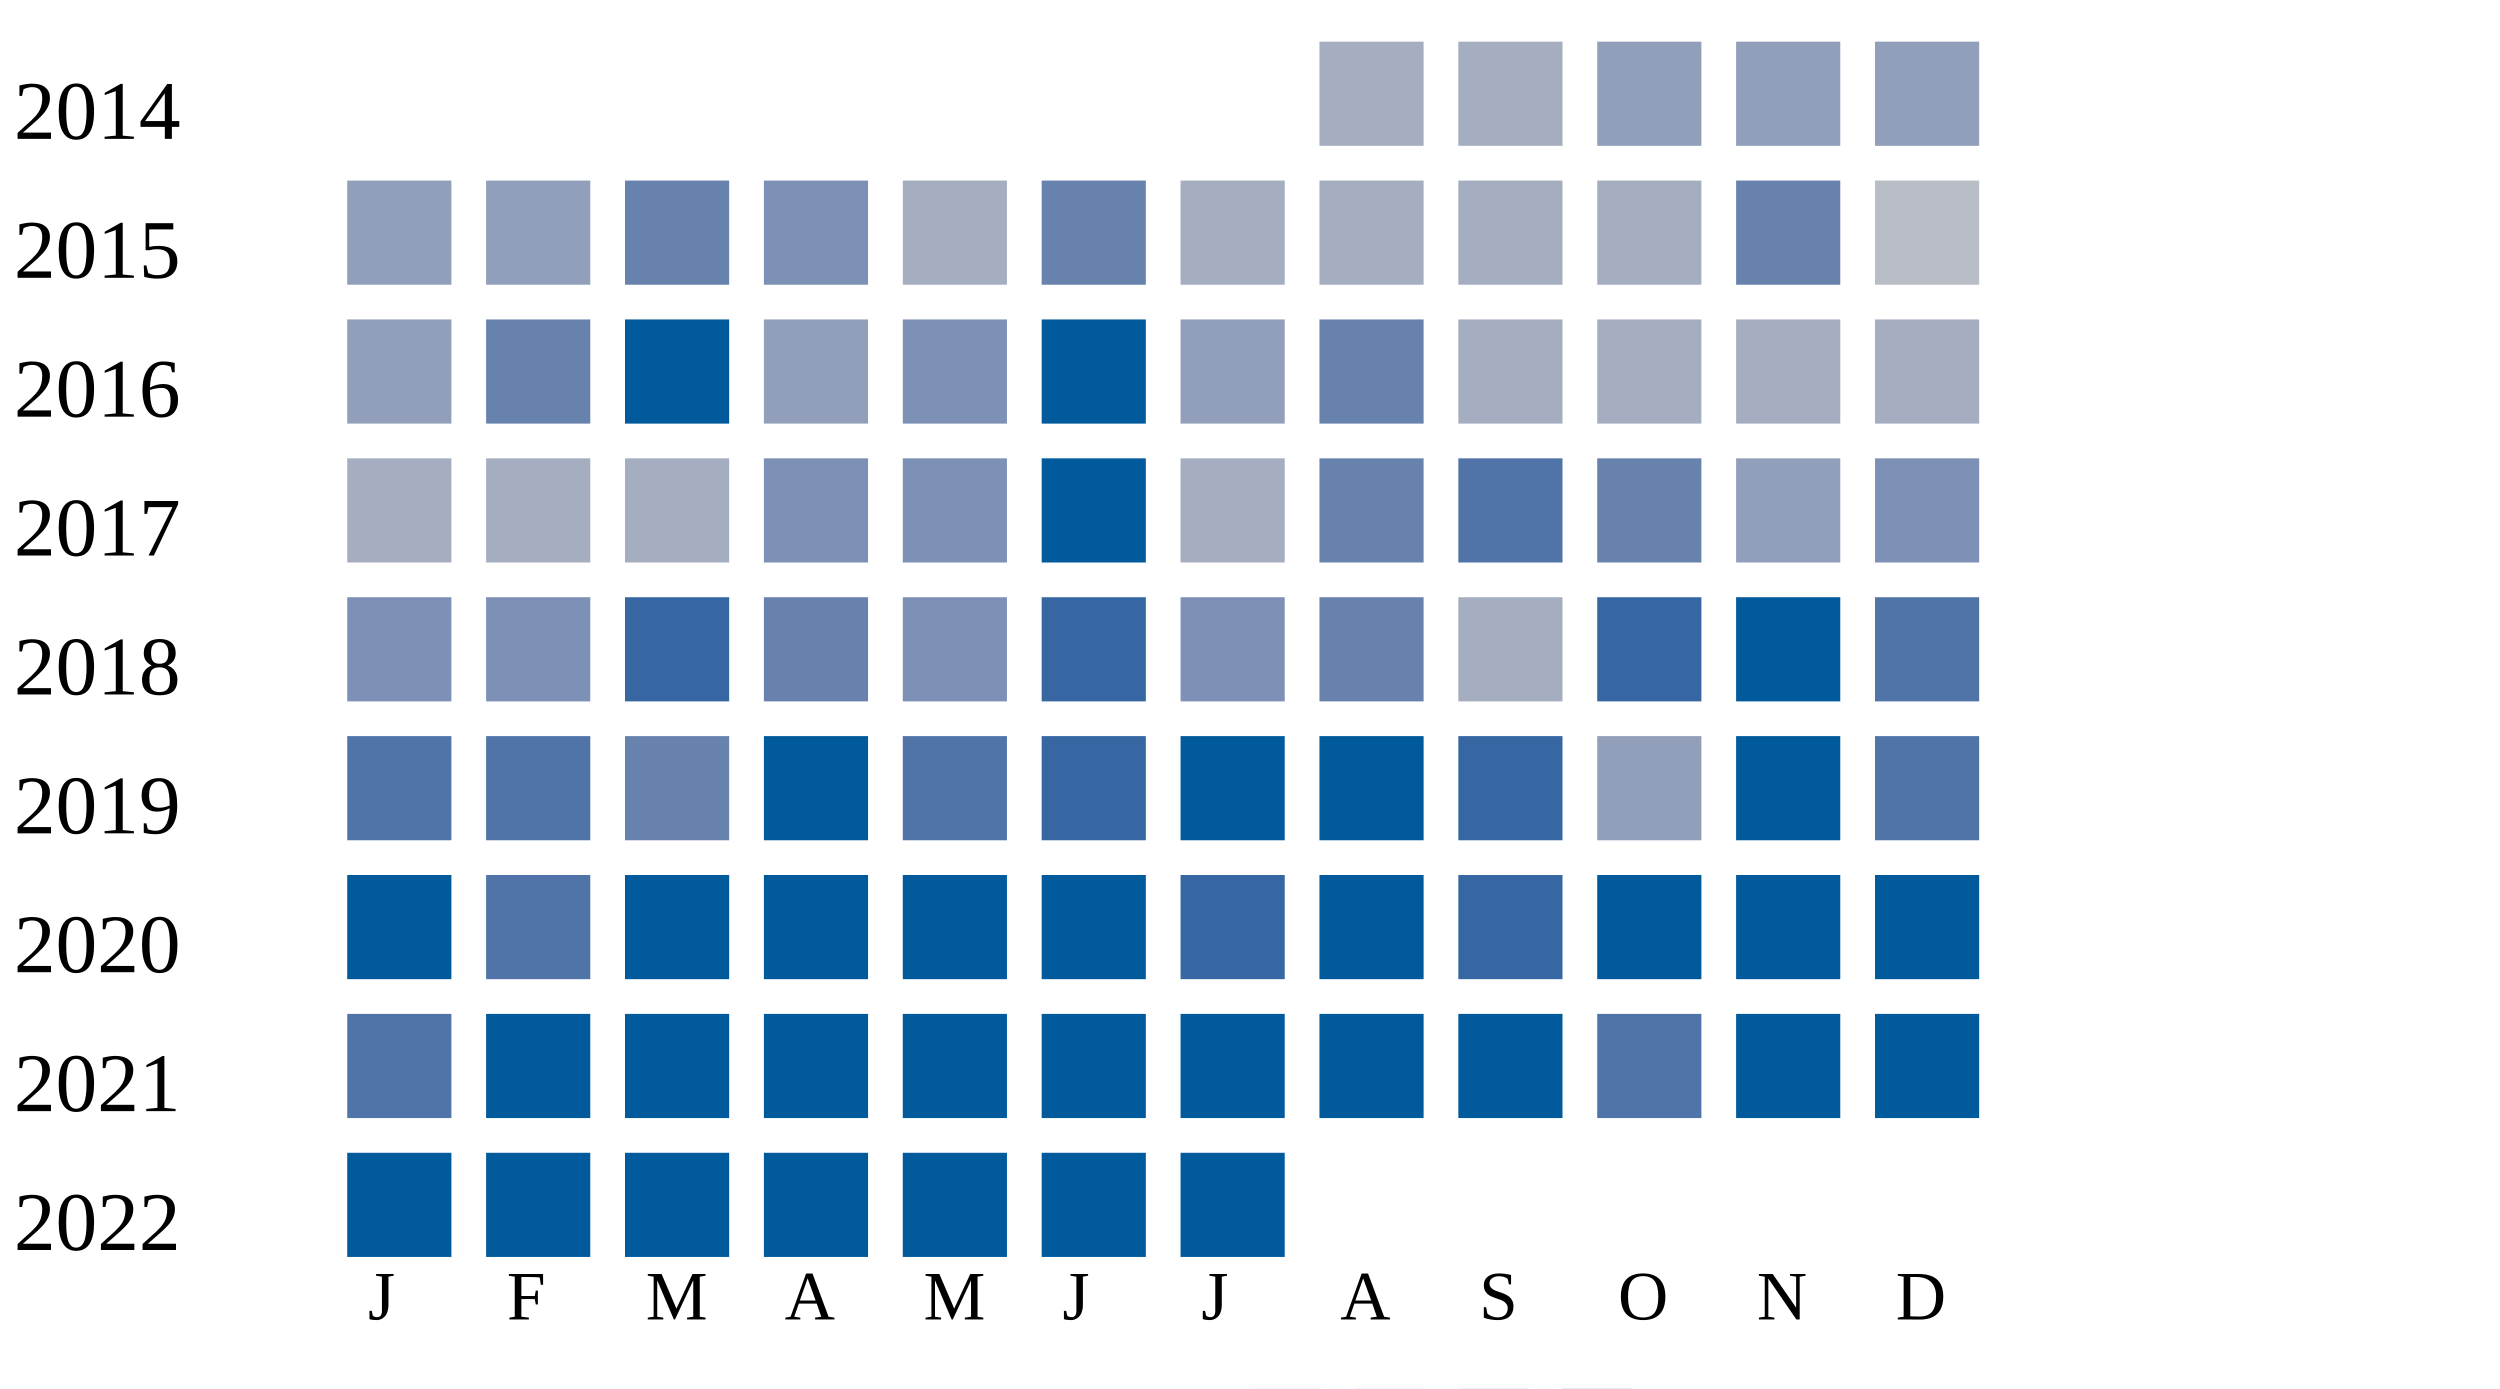
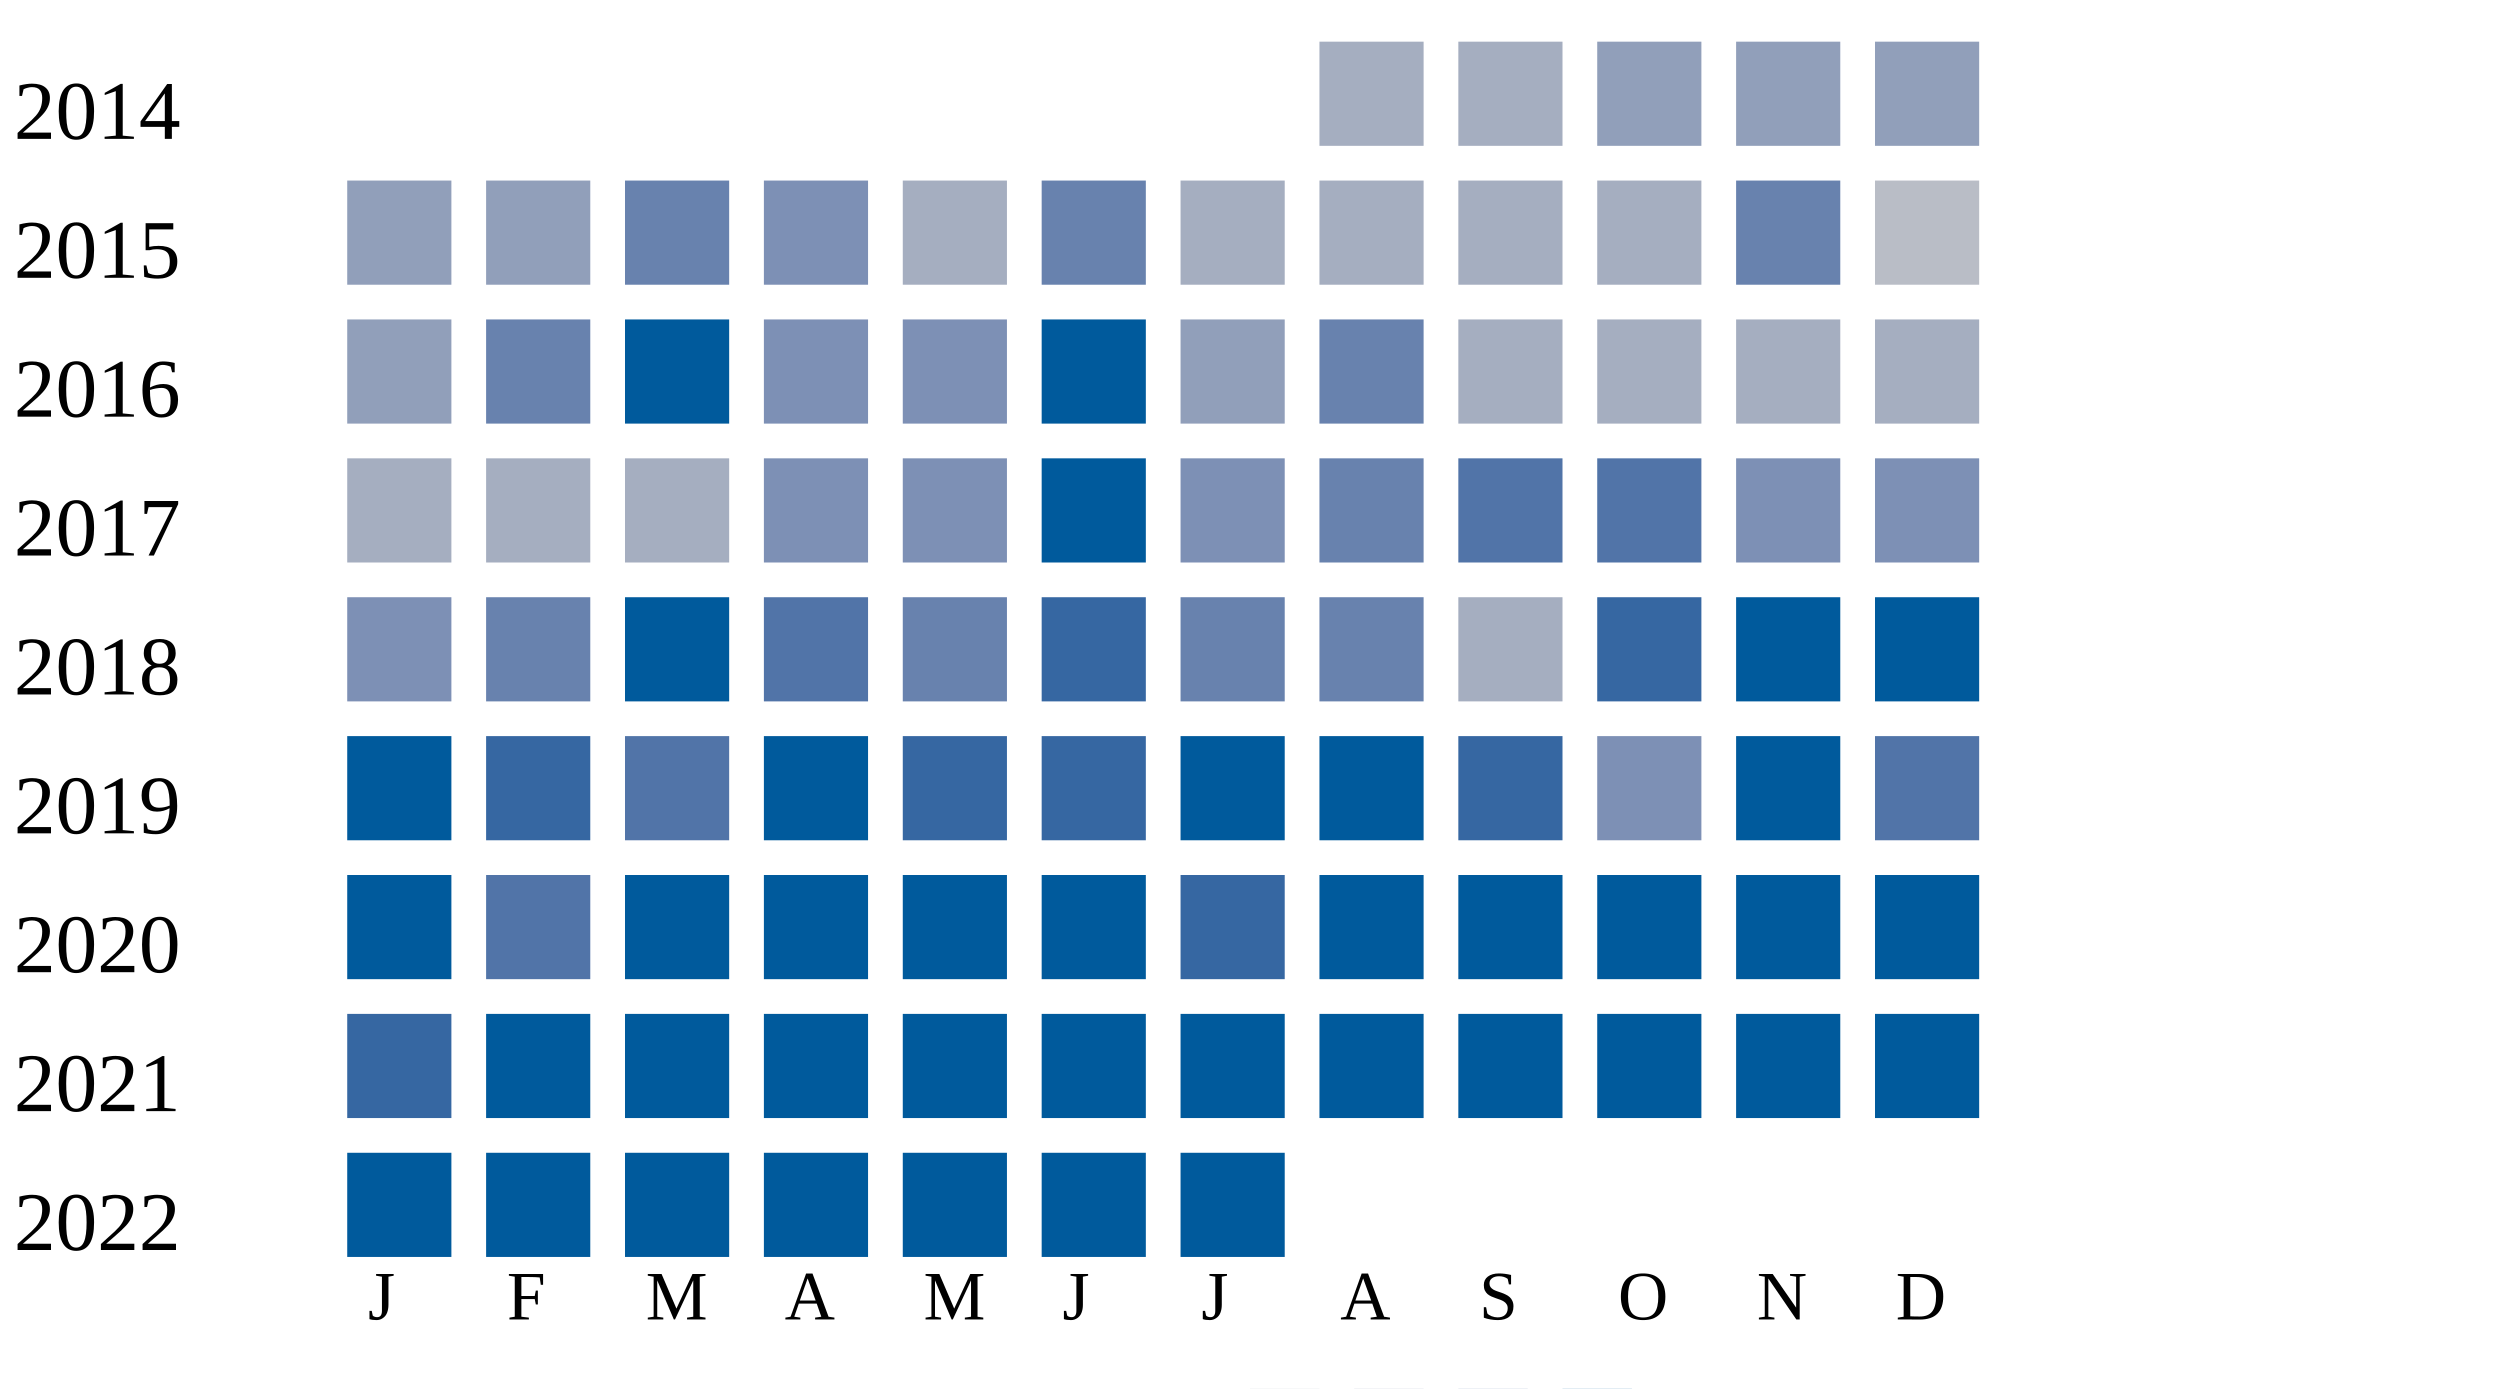
<svg xmlns="http://www.w3.org/2000/svg" width="360" height="200">
  <g transform="translate(0 0)">
    <text x="2" y="20">2014</text>
    <rect x="190" y="6" width="15" height="15" fill="#a5aec0" />
    <rect x="210" y="6" width="15" height="15" fill="#a5aec0" />
    <rect x="230" y="6" width="15" height="15" fill="#919fba" />
    <rect x="250" y="6" width="15" height="15" fill="#919fba" />
    <rect x="270" y="6" width="15" height="15" fill="#919fba" />
  </g>
  <g transform="translate(0 20)">
    <text x="2" y="20">2015</text>
    <rect x="50" y="6" width="15" height="15" fill="#919fba" />
    <rect x="70" y="6" width="15" height="15" fill="#919fba" />
    <rect x="90" y="6" width="15" height="15" fill="#6882ae" />
    <rect x="110" y="6" width="15" height="15" fill="#7d90b5" />
    <rect x="130" y="6" width="15" height="15" fill="#a5aec0" />
    <rect x="150" y="6" width="15" height="15" fill="#6882ae" />
    <rect x="170" y="6" width="15" height="15" fill="#a5aec0" />
    <rect x="190" y="6" width="15" height="15" fill="#a5aec0" />
    <rect x="210" y="6" width="15" height="15" fill="#a5aec0" />
    <rect x="230" y="6" width="15" height="15" fill="#a5aec0" />
    <rect x="250" y="6" width="15" height="15" fill="#6882ae" />
    <rect x="270" y="6" width="15" height="15" fill="#b9bdc6" />
  </g>
  <g transform="translate(0 40)">
    <text x="2" y="20">2016</text>
    <rect x="50" y="6" width="15" height="15" fill="#919fba" />
    <rect x="70" y="6" width="15" height="15" fill="#6882ae" />
    <rect x="90" y="6" width="15" height="15" fill="#005a9c" />
-     <rect x="110" y="6" width="15" height="15" fill="#919fba" />
+     <rect x="110" y="6" width="15" height="15" fill="#7d90b5" />
    <rect x="130" y="6" width="15" height="15" fill="#7d90b5" />
    <rect x="150" y="6" width="15" height="15" fill="#005a9c" />
    <rect x="170" y="6" width="15" height="15" fill="#919fba" />
    <rect x="190" y="6" width="15" height="15" fill="#6882ae" />
    <rect x="210" y="6" width="15" height="15" fill="#a5aec0" />
    <rect x="230" y="6" width="15" height="15" fill="#a5aec0" />
    <rect x="250" y="6" width="15" height="15" fill="#a5aec0" />
    <rect x="270" y="6" width="15" height="15" fill="#a5aec0" />
  </g>
  <g transform="translate(0 60)">
    <text x="2" y="20">2017</text>
    <rect x="50" y="6" width="15" height="15" fill="#a5aec0" />
    <rect x="70" y="6" width="15" height="15" fill="#a5aec0" />
    <rect x="90" y="6" width="15" height="15" fill="#a5aec0" />
    <rect x="110" y="6" width="15" height="15" fill="#7d90b5" />
    <rect x="130" y="6" width="15" height="15" fill="#7d90b5" />
    <rect x="150" y="6" width="15" height="15" fill="#005a9c" />
-     <rect x="170" y="6" width="15" height="15" fill="#a5aec0" />
+     <rect x="170" y="6" width="15" height="15" fill="#7d90b5" />
    <rect x="190" y="6" width="15" height="15" fill="#6882ae" />
    <rect x="210" y="6" width="15" height="15" fill="#5174a8" />
-     <rect x="230" y="6" width="15" height="15" fill="#6882ae" />
-     <rect x="250" y="6" width="15" height="15" fill="#919fba" />
+     <rect x="230" y="6" width="15" height="15" fill="#5174a8" />
+     <rect x="250" y="6" width="15" height="15" fill="#7d90b5" />
    <rect x="270" y="6" width="15" height="15" fill="#7d90b5" />
  </g>
  <g transform="translate(0 80)">
    <text x="2" y="20">2018</text>
    <rect x="50" y="6" width="15" height="15" fill="#7d90b5" />
-     <rect x="70" y="6" width="15" height="15" fill="#7d90b5" />
-     <rect x="90" y="6" width="15" height="15" fill="#3667a2" />
-     <rect x="110" y="6" width="15" height="15" fill="#6882ae" />
-     <rect x="130" y="6" width="15" height="15" fill="#7d90b5" />
+     <rect x="70" y="6" width="15" height="15" fill="#6882ae" />
+     <rect x="90" y="6" width="15" height="15" fill="#005a9c" />
+     <rect x="110" y="6" width="15" height="15" fill="#5174a8" />
+     <rect x="130" y="6" width="15" height="15" fill="#6882ae" />
    <rect x="150" y="6" width="15" height="15" fill="#3667a2" />
-     <rect x="170" y="6" width="15" height="15" fill="#7d90b5" />
+     <rect x="170" y="6" width="15" height="15" fill="#6882ae" />
    <rect x="190" y="6" width="15" height="15" fill="#6882ae" />
    <rect x="210" y="6" width="15" height="15" fill="#a5aec0" />
    <rect x="230" y="6" width="15" height="15" fill="#3667a2" />
    <rect x="250" y="6" width="15" height="15" fill="#005a9c" />
-     <rect x="270" y="6" width="15" height="15" fill="#5174a8" />
+     <rect x="270" y="6" width="15" height="15" fill="#005a9c" />
  </g>
  <g transform="translate(0 100)">
    <text x="2" y="20">2019</text>
-     <rect x="50" y="6" width="15" height="15" fill="#5174a8" />
-     <rect x="70" y="6" width="15" height="15" fill="#5174a8" />
-     <rect x="90" y="6" width="15" height="15" fill="#6882ae" />
+     <rect x="50" y="6" width="15" height="15" fill="#005a9c" />
+     <rect x="70" y="6" width="15" height="15" fill="#3667a2" />
+     <rect x="90" y="6" width="15" height="15" fill="#5174a8" />
    <rect x="110" y="6" width="15" height="15" fill="#005a9c" />
-     <rect x="130" y="6" width="15" height="15" fill="#5174a8" />
+     <rect x="130" y="6" width="15" height="15" fill="#3667a2" />
    <rect x="150" y="6" width="15" height="15" fill="#3667a2" />
    <rect x="170" y="6" width="15" height="15" fill="#005a9c" />
    <rect x="190" y="6" width="15" height="15" fill="#005a9c" />
    <rect x="210" y="6" width="15" height="15" fill="#3667a2" />
-     <rect x="230" y="6" width="15" height="15" fill="#919fba" />
+     <rect x="230" y="6" width="15" height="15" fill="#7d90b5" />
    <rect x="250" y="6" width="15" height="15" fill="#005a9c" />
    <rect x="270" y="6" width="15" height="15" fill="#5174a8" />
  </g>
  <g transform="translate(0 120)">
    <text x="2" y="20">2020</text>
    <rect x="50" y="6" width="15" height="15" fill="#005a9c" />
    <rect x="70" y="6" width="15" height="15" fill="#5174a8" />
    <rect x="90" y="6" width="15" height="15" fill="#005a9c" />
    <rect x="110" y="6" width="15" height="15" fill="#005a9c" />
    <rect x="130" y="6" width="15" height="15" fill="#005a9c" />
    <rect x="150" y="6" width="15" height="15" fill="#005a9c" />
    <rect x="170" y="6" width="15" height="15" fill="#3667a2" />
    <rect x="190" y="6" width="15" height="15" fill="#005a9c" />
-     <rect x="210" y="6" width="15" height="15" fill="#3667a2" />
+     <rect x="210" y="6" width="15" height="15" fill="#005a9c" />
    <rect x="230" y="6" width="15" height="15" fill="#005a9c" />
    <rect x="250" y="6" width="15" height="15" fill="#005a9c" />
    <rect x="270" y="6" width="15" height="15" fill="#005a9c" />
  </g>
  <g transform="translate(0 140)">
    <text x="2" y="20">2021</text>
-     <rect x="50" y="6" width="15" height="15" fill="#5174a8" />
+     <rect x="50" y="6" width="15" height="15" fill="#3667a2" />
    <rect x="70" y="6" width="15" height="15" fill="#005a9c" />
    <rect x="90" y="6" width="15" height="15" fill="#005a9c" />
    <rect x="110" y="6" width="15" height="15" fill="#005a9c" />
    <rect x="130" y="6" width="15" height="15" fill="#005a9c" />
    <rect x="150" y="6" width="15" height="15" fill="#005a9c" />
    <rect x="170" y="6" width="15" height="15" fill="#005a9c" />
    <rect x="190" y="6" width="15" height="15" fill="#005a9c" />
    <rect x="210" y="6" width="15" height="15" fill="#005a9c" />
-     <rect x="230" y="6" width="15" height="15" fill="#5174a8" />
+     <rect x="230" y="6" width="15" height="15" fill="#005a9c" />
    <rect x="250" y="6" width="15" height="15" fill="#005a9c" />
    <rect x="270" y="6" width="15" height="15" fill="#005a9c" />
  </g>
  <g transform="translate(0 160)">
    <text x="2" y="20">2022</text>
    <rect x="50" y="6" width="15" height="15" fill="#005a9c" />
    <rect x="70" y="6" width="15" height="15" fill="#005a9c" />
    <rect x="90" y="6" width="15" height="15" fill="#005a9c" />
    <rect x="110" y="6" width="15" height="15" fill="#005a9c" />
    <rect x="130" y="6" width="15" height="15" fill="#005a9c" />
    <rect x="150" y="6" width="15" height="15" fill="#005a9c" />
    <rect x="170" y="6" width="15" height="15" fill="#005a9c" />
  </g>
  <text style="font-size: 10px; text-align: center" x="53" y="190">J</text>
  <text style="font-size: 10px; text-align: center" x="73" y="190">F</text>
  <text style="font-size: 10px; text-align: center" x="93" y="190">M</text>
  <text style="font-size: 10px; text-align: center" x="113" y="190">A</text>
  <text style="font-size: 10px; text-align: center" x="133" y="190">M</text>
  <text style="font-size: 10px; text-align: center" x="153" y="190">J</text>
  <text style="font-size: 10px; text-align: center" x="173" y="190">J</text>
  <text style="font-size: 10px; text-align: center" x="193" y="190">A</text>
  <text style="font-size: 10px; text-align: center" x="213" y="190">S</text>
  <text style="font-size: 10px; text-align: center" x="233" y="190">O</text>
  <text style="font-size: 10px; text-align: center" x="253" y="190">N</text>
  <text style="font-size: 10px; text-align: center" x="273" y="190">D</text>
  <text style="font-size: 10px;" x="155" y="209">Less</text>
  <rect fill="#b9bdc6" width="10" height="10" x="180" y="200" />
  <rect fill="#919fba" width="10" height="10" x="195" y="200" />
  <rect fill="#6882ae" width="10" height="10" x="210" y="200" />
  <rect fill="#005a9c" width="10" height="10" x="225" y="200" />
  <text x="240" y="209" style="font-size: 10px;">More</text>
</svg>
